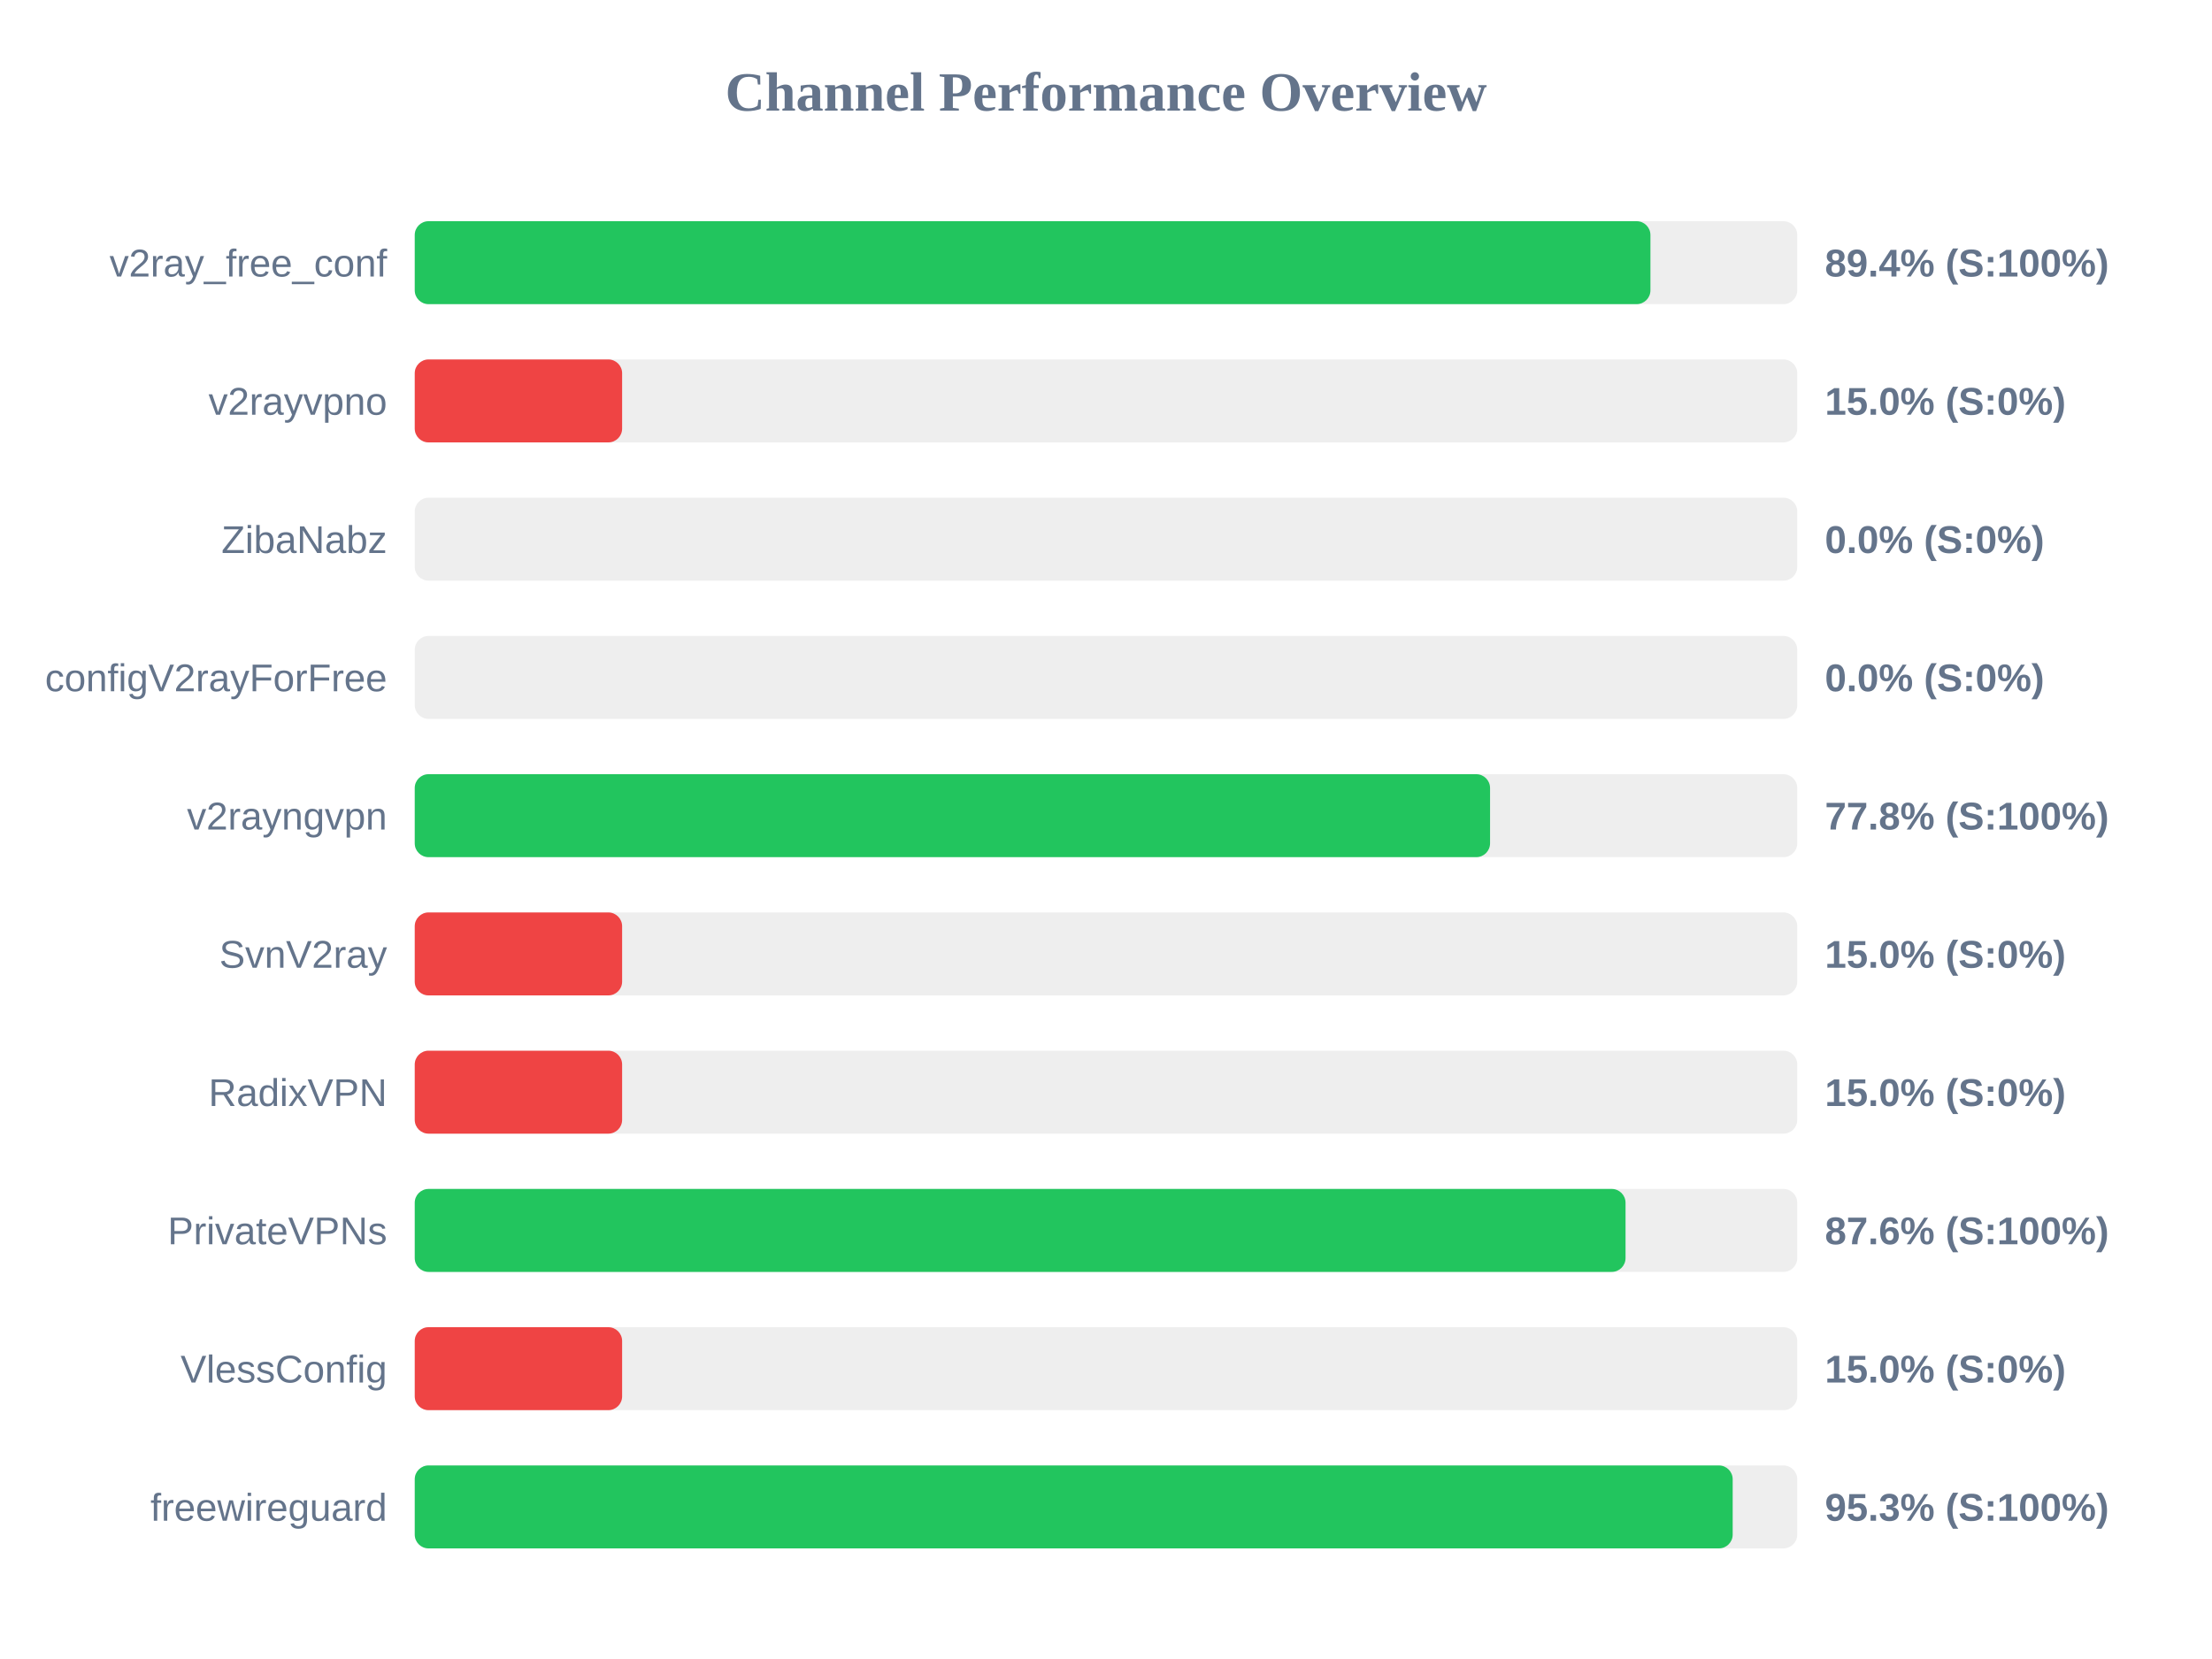
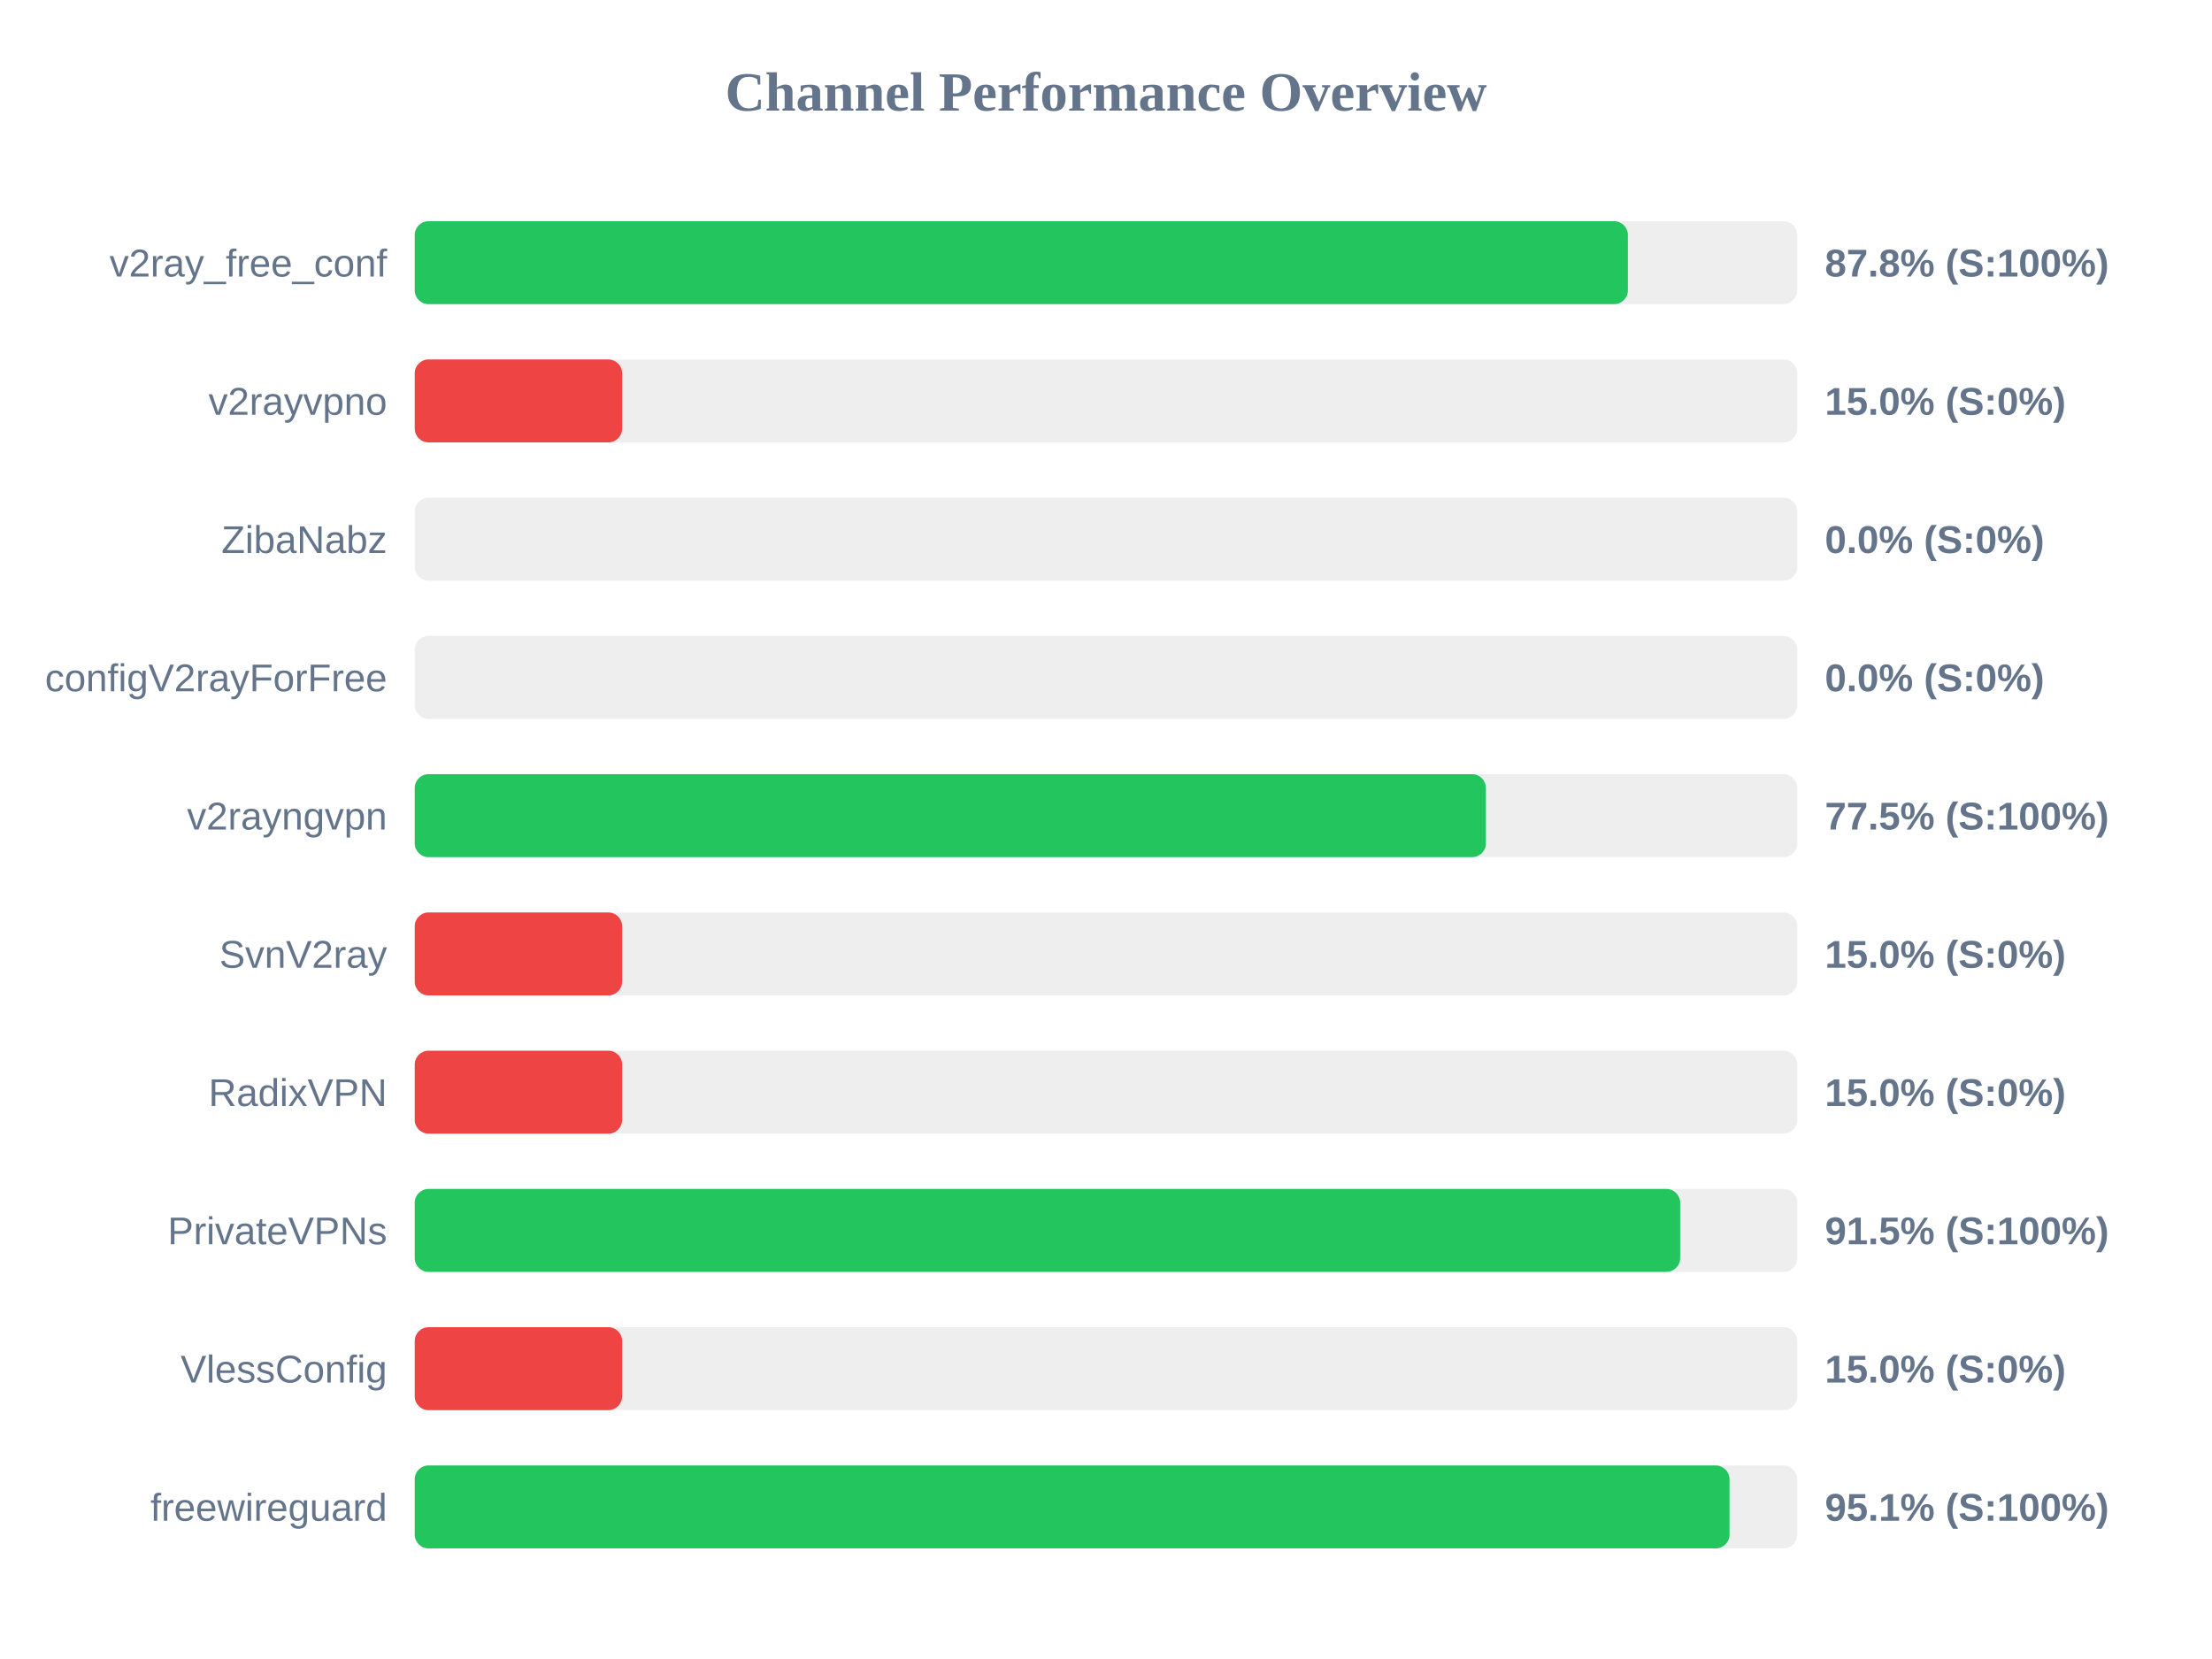
<svg xmlns="http://www.w3.org/2000/svg" width="800" height="600" version="1.1">
  <style>
        .row { font: 14px Arial; fill: #64748b; }
        .score { font: bold 14px Arial; fill: #64748b; }
    </style>
  <text x="400" y="40" text-anchor="middle" font-size="20px" font-weight="bold" fill="#64748b">Channel Performance Overview</text>
  <rect x="150" y="80" width="500" height="30" fill="#eee" rx="5" />
-   <rect x="150" y="80" width="446.9" height="30" fill="#22c55e" rx="5" />
+   <rect x="150" y="80" width="438.75" height="30" fill="#22c55e" rx="5" />
  <text x="140" y="100" text-anchor="end" class="row">v2ray_free_conf</text>
-   <text x="660" y="100" text-anchor="start" class="score">89.4% (S:100%)</text>
+   <text x="660" y="100" text-anchor="start" class="score">87.8% (S:100%)</text>
  <rect x="150" y="130" width="500" height="30" fill="#eee" rx="5" />
  <rect x="150" y="130" width="75.0" height="30" fill="#ef4444" rx="5" />
  <text x="140" y="150" text-anchor="end" class="row">v2rayvpno</text>
  <text x="660" y="150" text-anchor="start" class="score">15.0% (S:0%)</text>
  <rect x="150" y="180" width="500" height="30" fill="#eee" rx="5" />
  <rect x="150" y="180" width="0.0" height="30" fill="#ef4444" rx="5" />
  <text x="140" y="200" text-anchor="end" class="row">ZibaNabz</text>
  <text x="660" y="200" text-anchor="start" class="score">0.0% (S:0%)</text>
  <rect x="150" y="230" width="500" height="30" fill="#eee" rx="5" />
  <rect x="150" y="230" width="0.0" height="30" fill="#ef4444" rx="5" />
  <text x="140" y="250" text-anchor="end" class="row">configV2rayForFree</text>
  <text x="660" y="250" text-anchor="start" class="score">0.0% (S:0%)</text>
  <rect x="150" y="280" width="500" height="30" fill="#eee" rx="5" />
-   <rect x="150" y="280" width="388.9" height="30" fill="#22c55e" rx="5" />
+   <rect x="150" y="280" width="387.4" height="30" fill="#22c55e" rx="5" />
  <text x="140" y="300" text-anchor="end" class="row">v2rayngvpn</text>
-   <text x="660" y="300" text-anchor="start" class="score">77.8% (S:100%)</text>
+   <text x="660" y="300" text-anchor="start" class="score">77.5% (S:100%)</text>
  <rect x="150" y="330" width="500" height="30" fill="#eee" rx="5" />
  <rect x="150" y="330" width="75.0" height="30" fill="#ef4444" rx="5" />
  <text x="140" y="350" text-anchor="end" class="row">SvnV2ray</text>
  <text x="660" y="350" text-anchor="start" class="score">15.0% (S:0%)</text>
  <rect x="150" y="380" width="500" height="30" fill="#eee" rx="5" />
  <rect x="150" y="380" width="75.0" height="30" fill="#ef4444" rx="5" />
  <text x="140" y="400" text-anchor="end" class="row">RadixVPN</text>
  <text x="660" y="400" text-anchor="start" class="score">15.0% (S:0%)</text>
  <rect x="150" y="430" width="500" height="30" fill="#eee" rx="5" />
-   <rect x="150" y="430" width="437.9" height="30" fill="#22c55e" rx="5" />
+   <rect x="150" y="430" width="457.65" height="30" fill="#22c55e" rx="5" />
  <text x="140" y="450" text-anchor="end" class="row">PrivateVPNs</text>
-   <text x="660" y="450" text-anchor="start" class="score">87.6% (S:100%)</text>
+   <text x="660" y="450" text-anchor="start" class="score">91.5% (S:100%)</text>
  <rect x="150" y="480" width="500" height="30" fill="#eee" rx="5" />
  <rect x="150" y="480" width="75.0" height="30" fill="#ef4444" rx="5" />
  <text x="140" y="500" text-anchor="end" class="row">VlessConfig</text>
  <text x="660" y="500" text-anchor="start" class="score">15.0% (S:0%)</text>
  <rect x="150" y="530" width="500" height="30" fill="#eee" rx="5" />
-   <rect x="150" y="530" width="476.65" height="30" fill="#22c55e" rx="5" />
+   <rect x="150" y="530" width="475.5" height="30" fill="#22c55e" rx="5" />
  <text x="140" y="550" text-anchor="end" class="row">freewireguard</text>
-   <text x="660" y="550" text-anchor="start" class="score">95.3% (S:100%)</text>
+   <text x="660" y="550" text-anchor="start" class="score">95.1% (S:100%)</text>
</svg>
